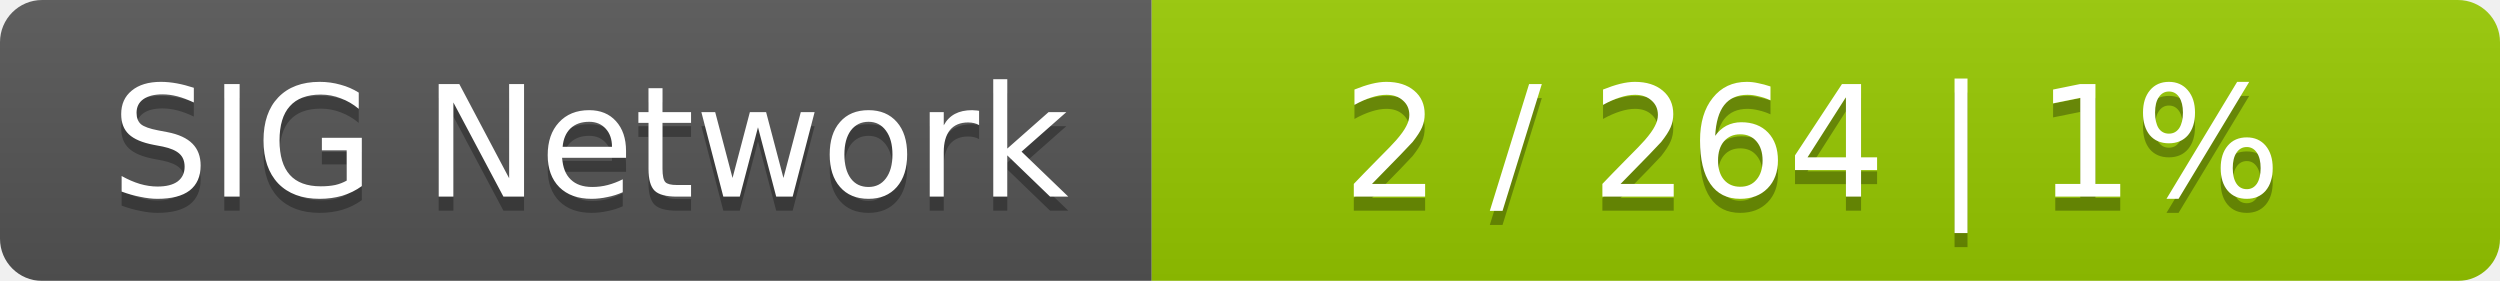
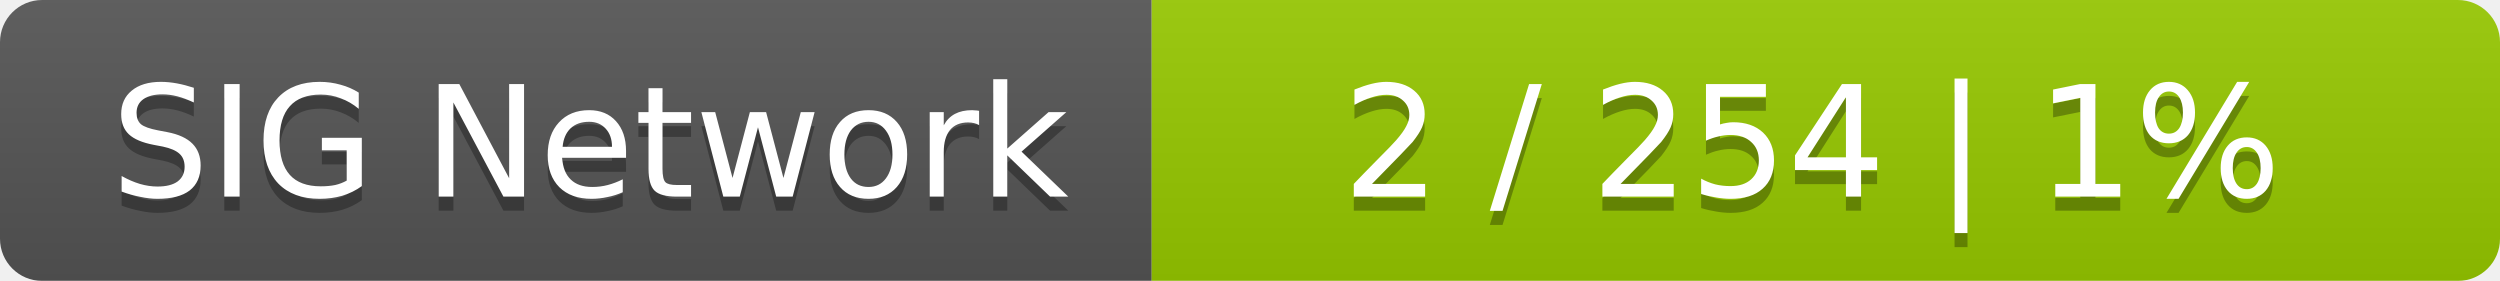
<svg xmlns="http://www.w3.org/2000/svg" width="178" height="20">
  <linearGradient id="smooth" x2="0" y2="100%">
    <stop offset="0" stop-color="#bbb" stop-opacity=".1" />
    <stop offset="1" stop-opacity=".1" />
  </linearGradient>
  <mask id="round">
    <rect width="178" height="20" rx="3" fill="#fff" />
  </mask>
  <g mask="url(#round)">
    <rect width="82" height="20" fill="#555" />
    <rect x="82" width="96" height="20" fill="#97ca00" />
    <rect width="178" height="20" fill="url(#smooth)" />
  </g>
  <g fill="#fff" text-anchor="middle" font-family="DejaVu Sans,Verdana,Geneva,sans-serif" font-size="11">
    <text x="42" y="15" fill="#010101" fill-opacity=".3">SIG Network</text>
    <text x="42" y="14">SIG Network</text>
-     <text x="129" y="15" fill="#010101" fill-opacity=".3">2 / 264    |    1%</text>
-     <text x="129" y="14">2 / 264    |    1%</text>
+     <text x="129" y="15" fill="#010101" fill-opacity=".3">2 / 254    |    1%</text>
+     <text x="129" y="14">2 / 254    |    1%</text>
  </g>
</svg>
